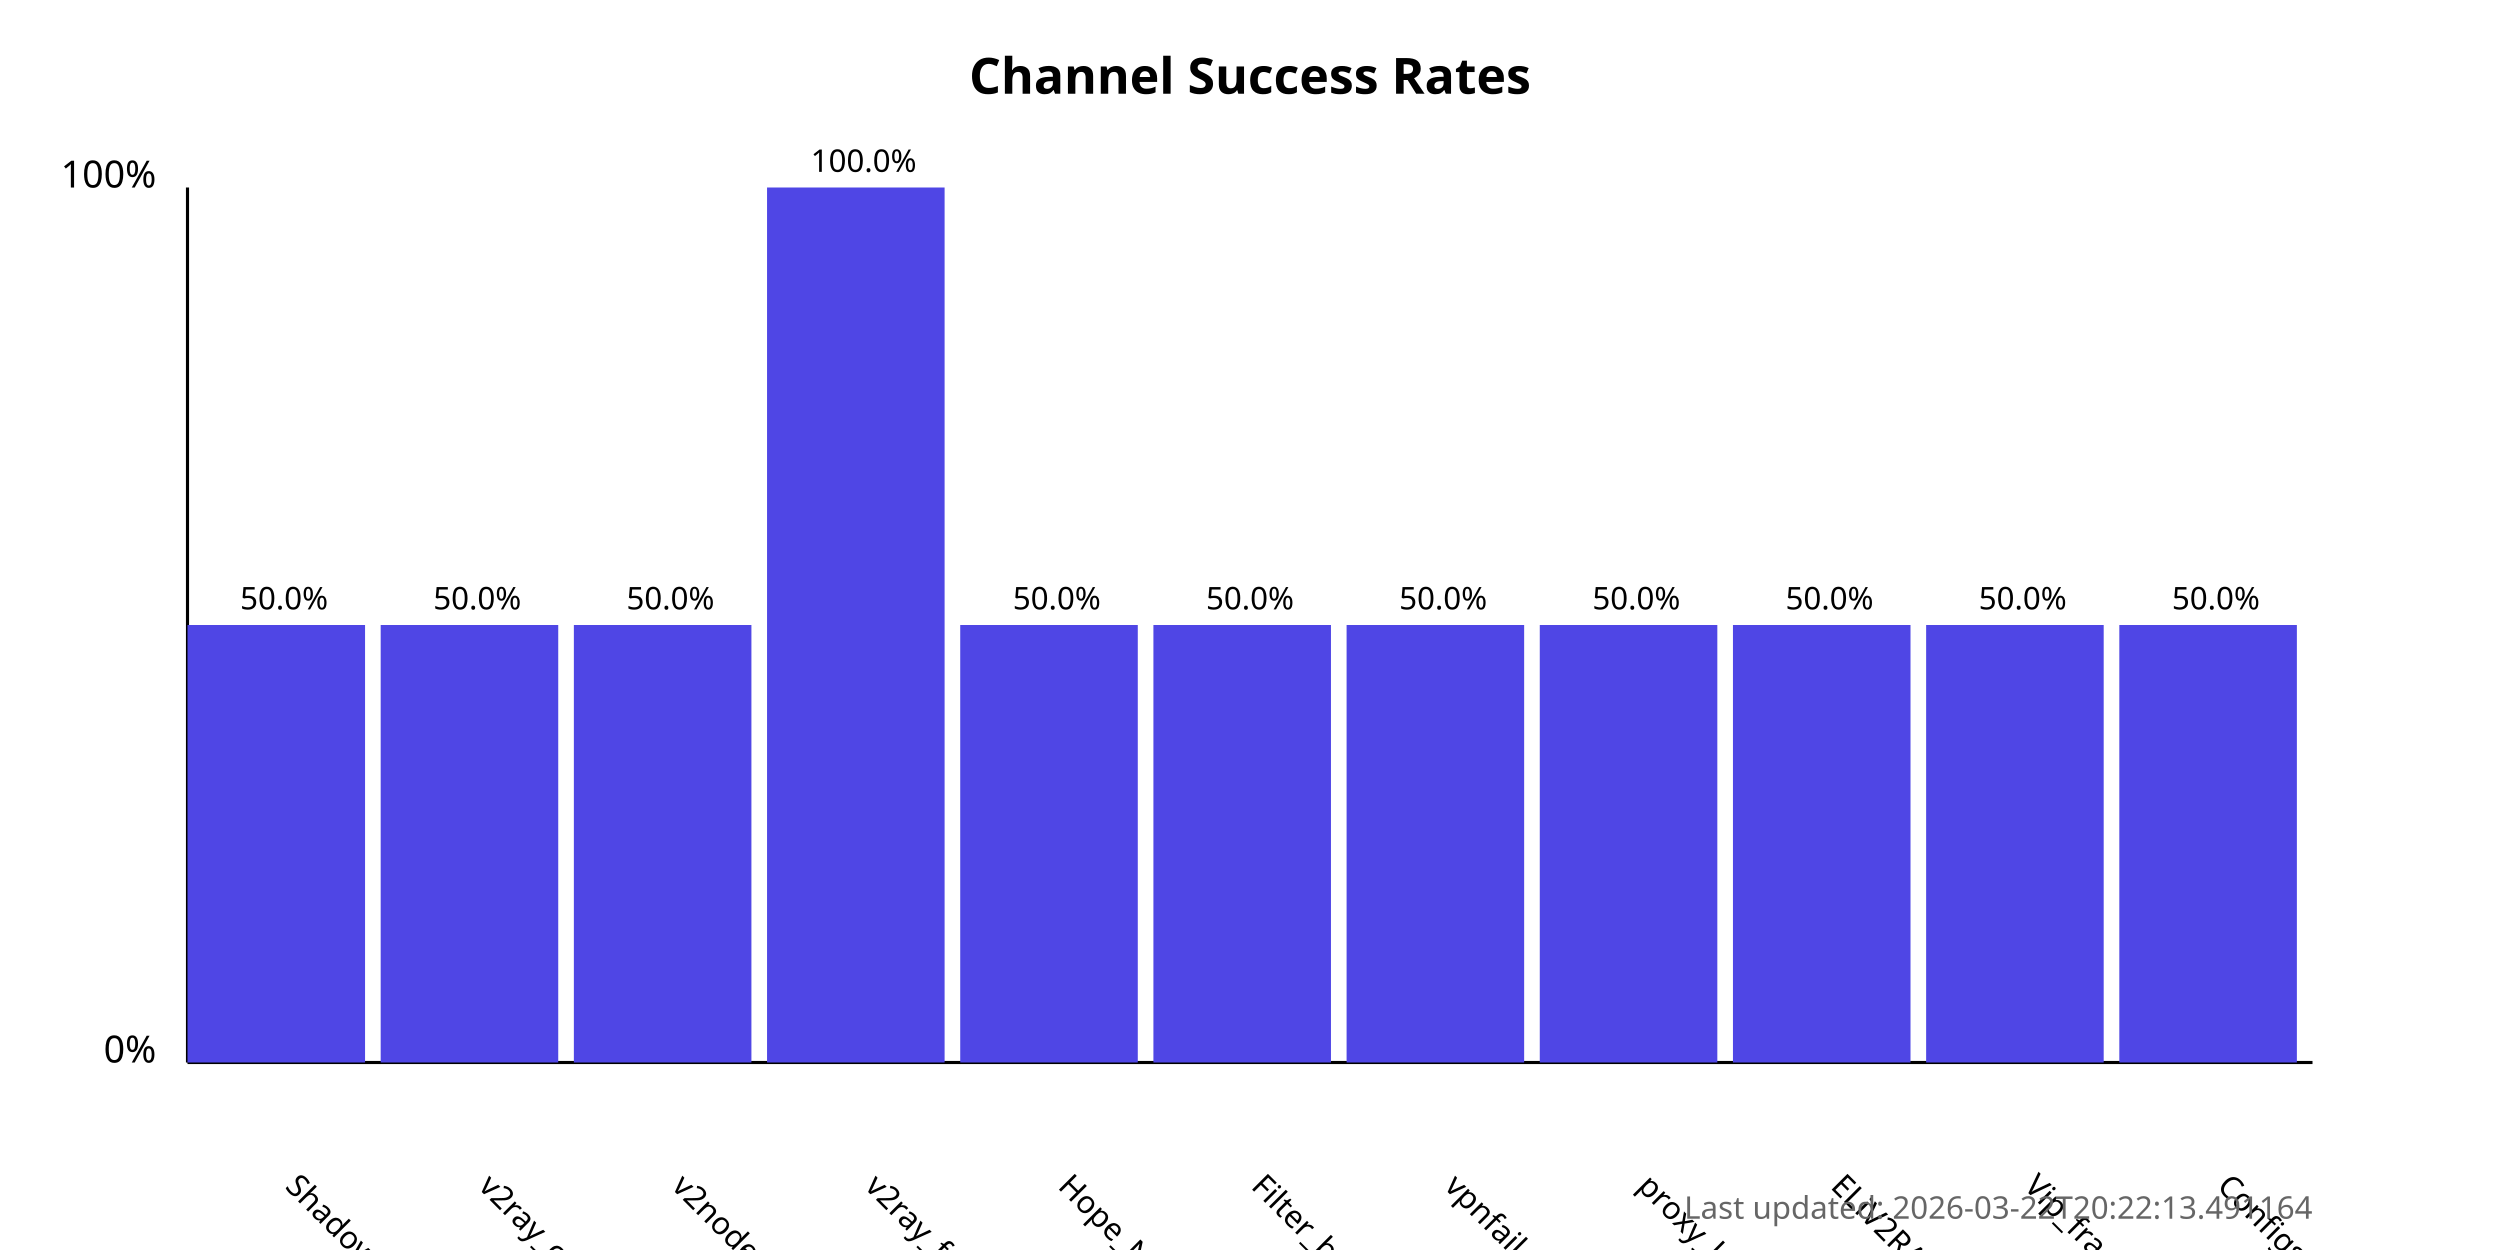
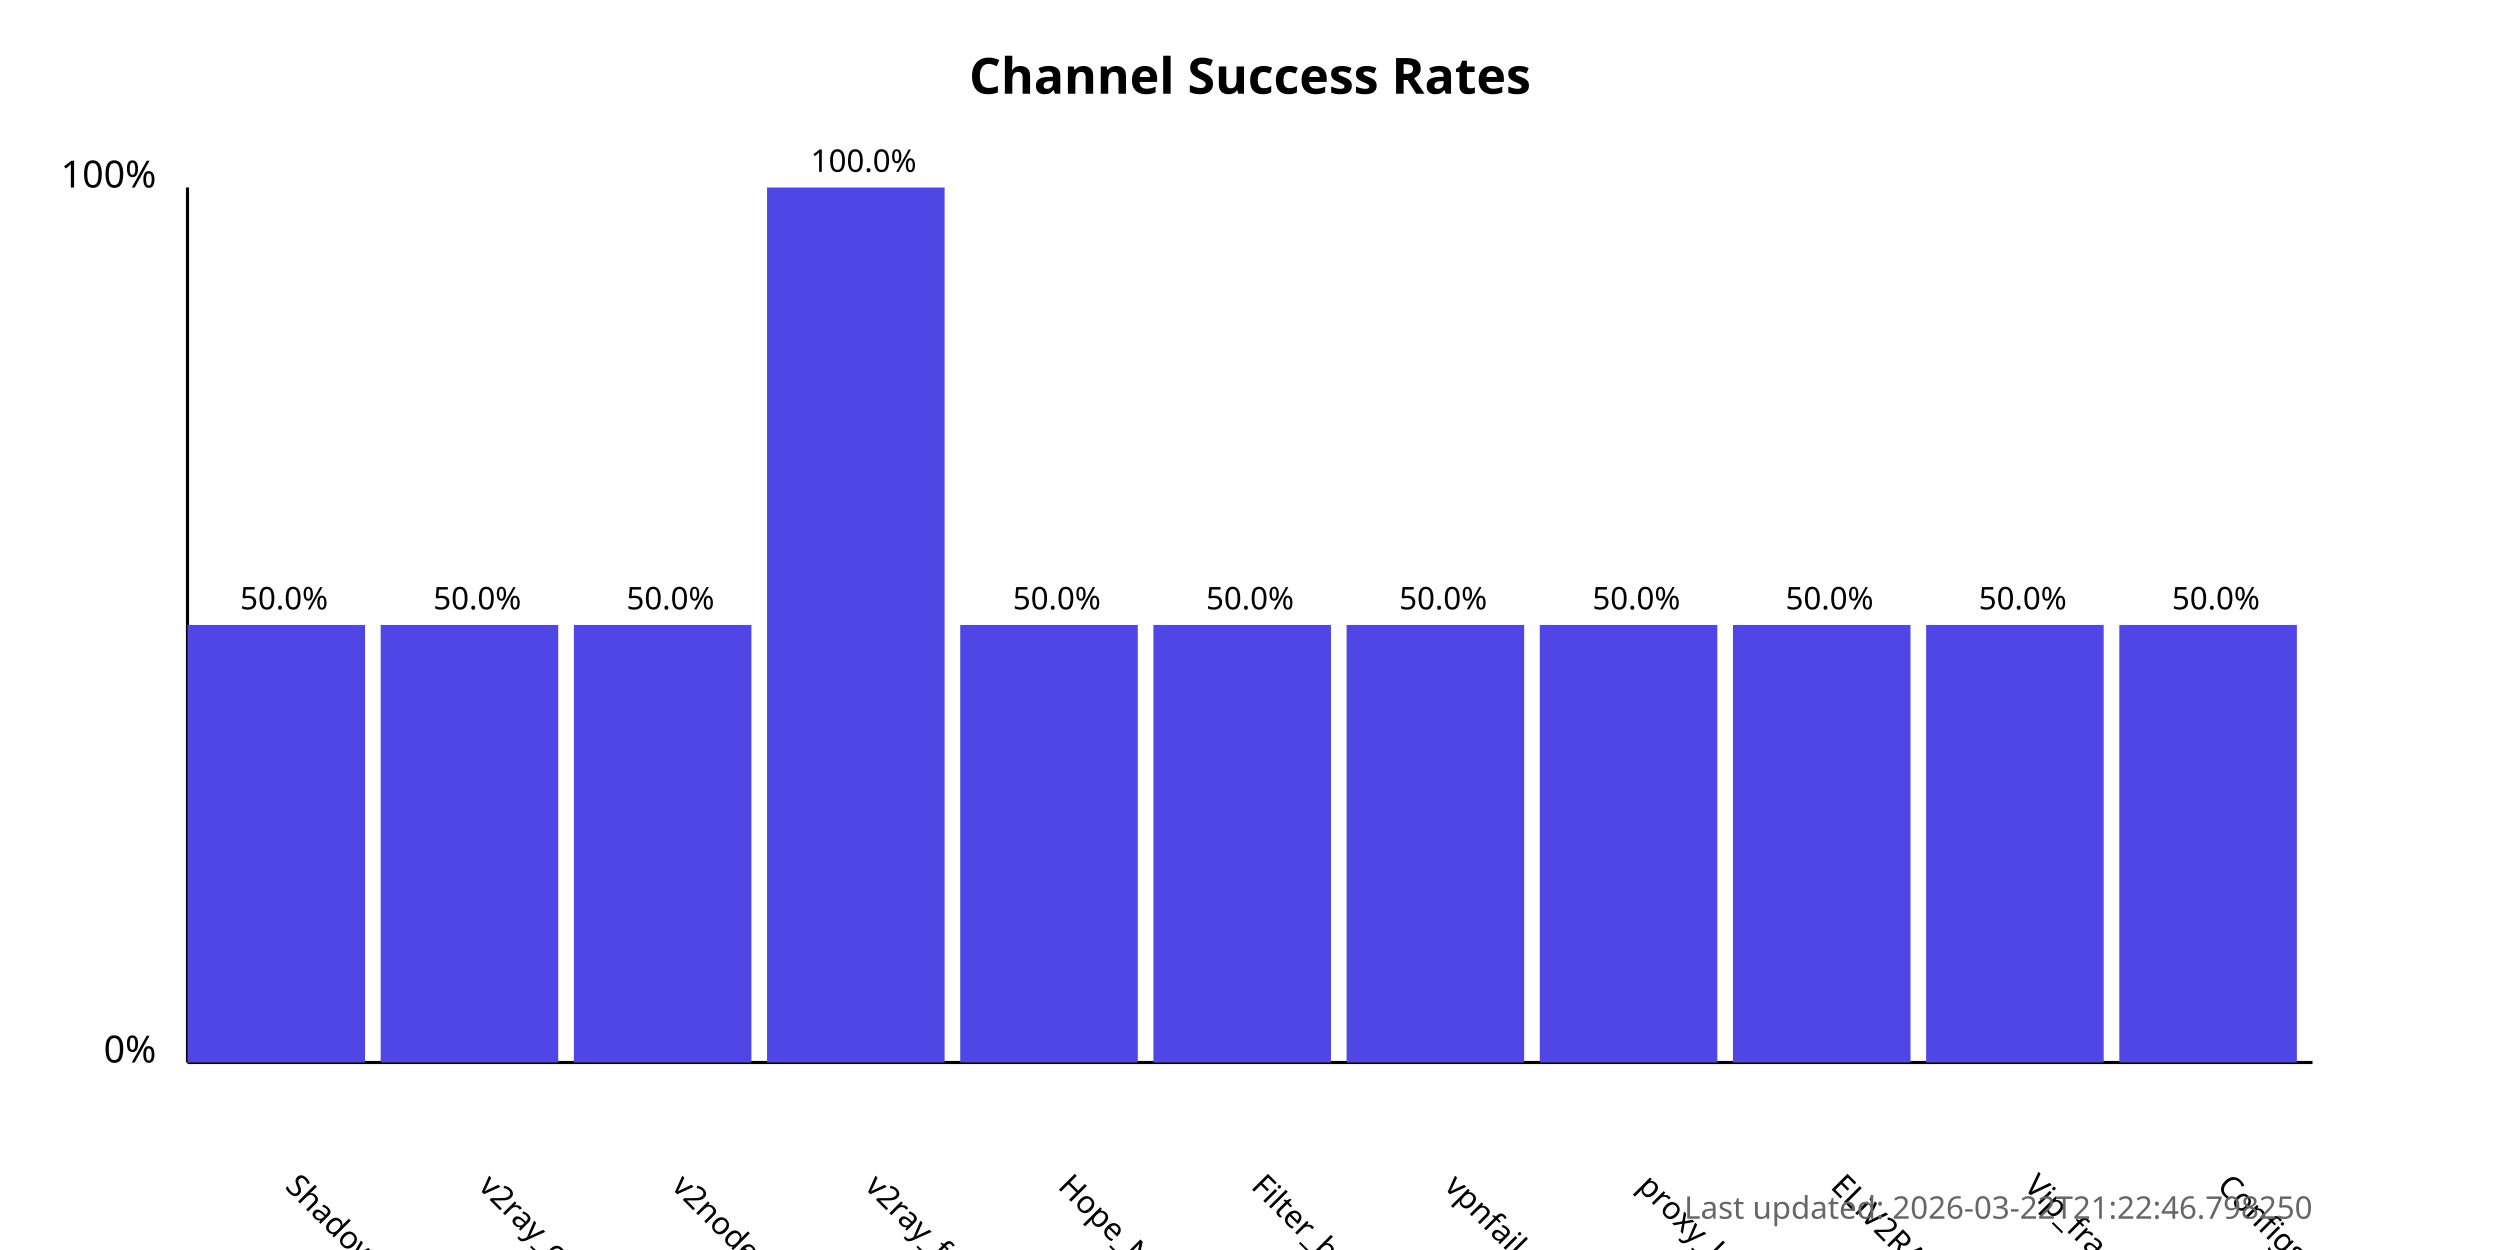
<svg xmlns="http://www.w3.org/2000/svg" width="800" height="400">
  <style>
            .chart-title { font: bold 16px sans-serif; }
            .axis-label { font: 12px sans-serif; }
            .tick-label { font: 10px sans-serif; }
            .bar { fill: #4f46e5; }
            .bar:hover { fill: #6366f1; }
            .timestamp { font: 10px sans-serif; fill: #666; }
        </style>
  <text x="400.0" y="30" text-anchor="middle" class="chart-title">
            Channel Success Rates
        </text>
  <line x1="60" y1="340" x2="60" y2="60" stroke="black" stroke-width="1" />
  <line x1="60" y1="340" x2="740" y2="340" stroke="black" stroke-width="1" />
  <text x="50" y="340" text-anchor="end" class="axis-label">0%</text>
  <text x="50" y="60" text-anchor="end" class="axis-label">100%</text>
  <g>
    <rect x="60" y="200.0" width="56.818" height="140.0" class="bar" />
    <text x="90.909" y="380" transform="rotate(45, 90.90909, 380)" text-anchor="start" class="tick-label">
                ShadowProxy66
            </text>
    <text x="90.909" y="195.0" text-anchor="middle" class="tick-label">
                50.0%
            </text>
  </g>
  <g>
    <rect x="121.818" y="200.0" width="56.818" height="140.0" class="bar" />
    <text x="152.727" y="380" transform="rotate(45, 152.7273, 380)" text-anchor="start" class="tick-label">
                v2ray_configs_pool
            </text>
    <text x="152.727" y="195.0" text-anchor="middle" class="tick-label">
                50.0%
            </text>
  </g>
  <g>
    <rect x="183.636" y="200.0" width="56.818" height="140.0" class="bar" />
    <text x="214.545" y="380" transform="rotate(45, 214.5455, 380)" text-anchor="start" class="tick-label">
                v2nodes
            </text>
    <text x="214.545" y="195.0" text-anchor="middle" class="tick-label">
                50.0%
            </text>
  </g>
  <g>
    <rect x="245.455" y="60.0" width="56.818" height="280.0" class="bar" />
    <text x="276.364" y="380" transform="rotate(45, 276.3636, 380)" text-anchor="start" class="tick-label">
                v2ray_free_conf
            </text>
    <text x="276.364" y="55.0" text-anchor="middle" class="tick-label">
                100.0%
            </text>
  </g>
  <g>
    <rect x="307.273" y="200.0" width="56.818" height="140.0" class="bar" />
    <text x="338.182" y="380" transform="rotate(45, 338.1818, 380)" text-anchor="start" class="tick-label">
                Hope_Net
            </text>
    <text x="338.182" y="195.0" text-anchor="middle" class="tick-label">
                50.0%
            </text>
  </g>
  <g>
    <rect x="369.091" y="200.0" width="56.818" height="140.0" class="bar" />
    <text x="400.0" y="380" transform="rotate(45, 400.0, 380)" text-anchor="start" class="tick-label">
                Filter_breaker
            </text>
    <text x="400.0" y="195.0" text-anchor="middle" class="tick-label">
                50.0%
            </text>
  </g>
  <g>
    <rect x="430.909" y="200.0" width="56.818" height="140.0" class="bar" />
    <text x="461.818" y="380" transform="rotate(45, 461.8182, 380)" text-anchor="start" class="tick-label">
                vpnfail_vless
            </text>
    <text x="461.818" y="195.0" text-anchor="middle" class="tick-label">
                50.0%
            </text>
  </g>
  <g>
    <rect x="492.727" y="200.0" width="56.818" height="140.0" class="bar" />
    <text x="523.636" y="380" transform="rotate(45, 523.6364, 380)" text-anchor="start" class="tick-label">
                proxy_kafee
            </text>
    <text x="523.636" y="195.0" text-anchor="middle" class="tick-label">
                50.0%
            </text>
  </g>
  <g>
    <rect x="554.545" y="200.0" width="56.818" height="140.0" class="bar" />
    <text x="585.455" y="380" transform="rotate(45, 585.4545, 380)" text-anchor="start" class="tick-label">
                ELiV2RAY
            </text>
    <text x="585.455" y="195.0" text-anchor="middle" class="tick-label">
                50.0%
            </text>
  </g>
  <g>
    <rect x="616.364" y="200.0" width="56.818" height="140.0" class="bar" />
    <text x="647.273" y="380" transform="rotate(45, 647.2727, 380)" text-anchor="start" class="tick-label">
                Vip_fragment_v2ray
            </text>
    <text x="647.273" y="195.0" text-anchor="middle" class="tick-label">
                50.0%
            </text>
  </g>
  <g>
    <rect x="678.182" y="200.0" width="56.818" height="140.0" class="bar" />
    <text x="709.091" y="380" transform="rotate(45, 709.0909, 380)" text-anchor="start" class="tick-label">
                ConfigsHubPlus
            </text>
    <text x="709.091" y="195.0" text-anchor="middle" class="tick-label">
                50.0%
            </text>
  </g>
  <text x="740" y="390" text-anchor="end" class="timestamp">
-             Last updated: 2026-03-22T20:22:13.491164
+             Last updated: 2026-03-22T21:22:46.798250
        </text>
</svg>
